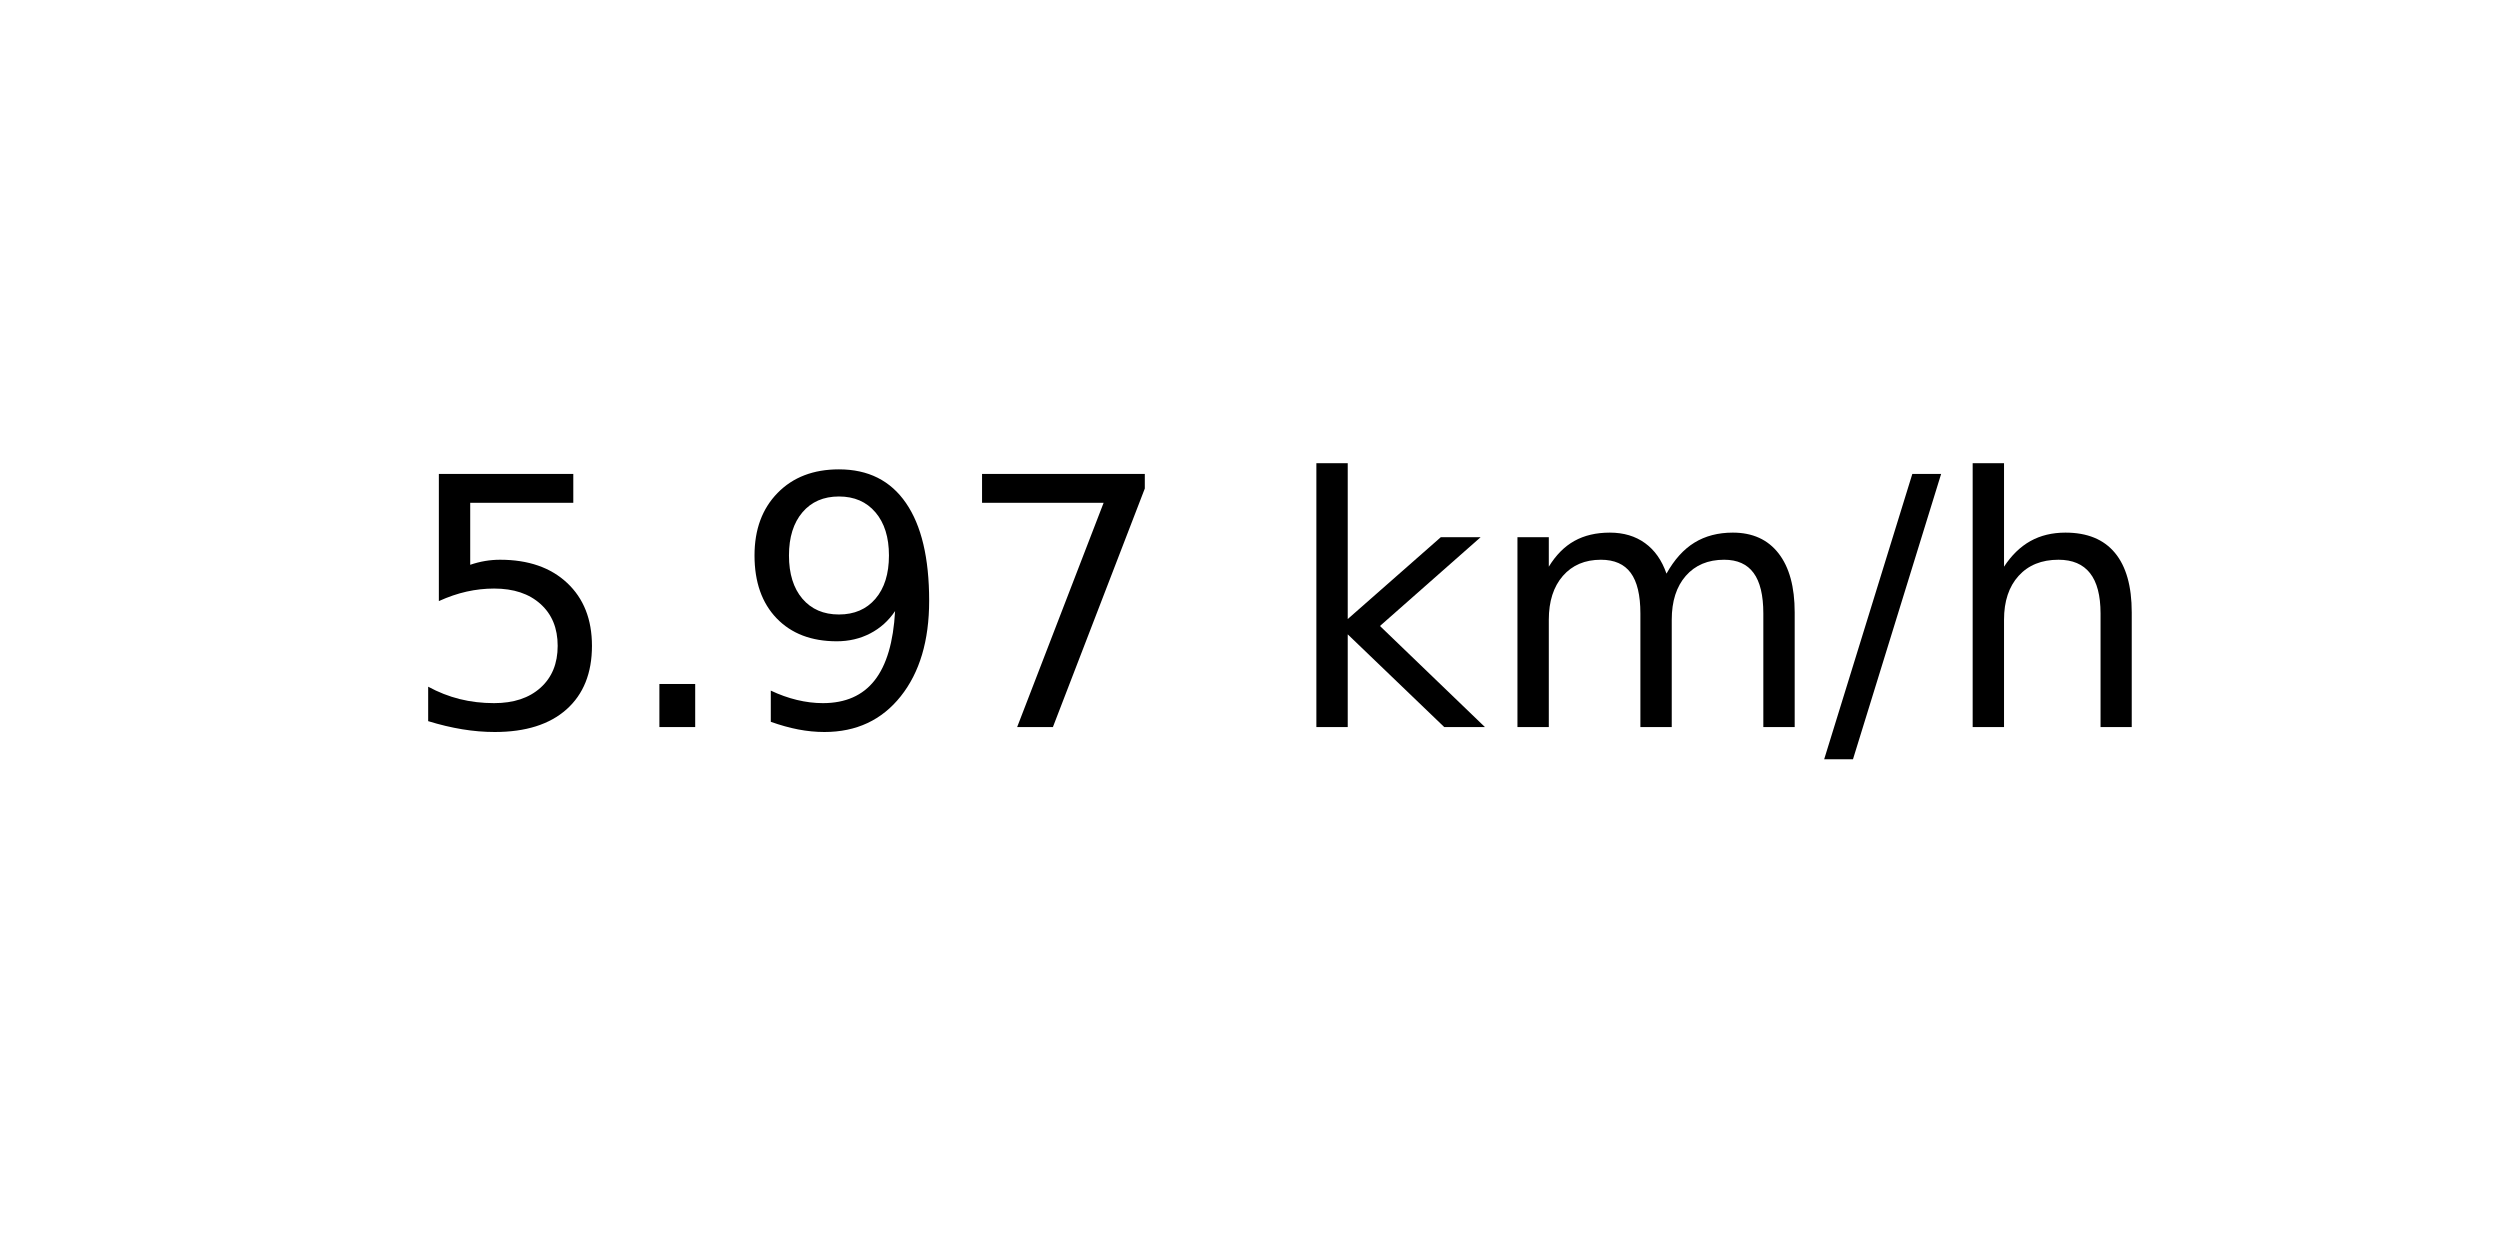
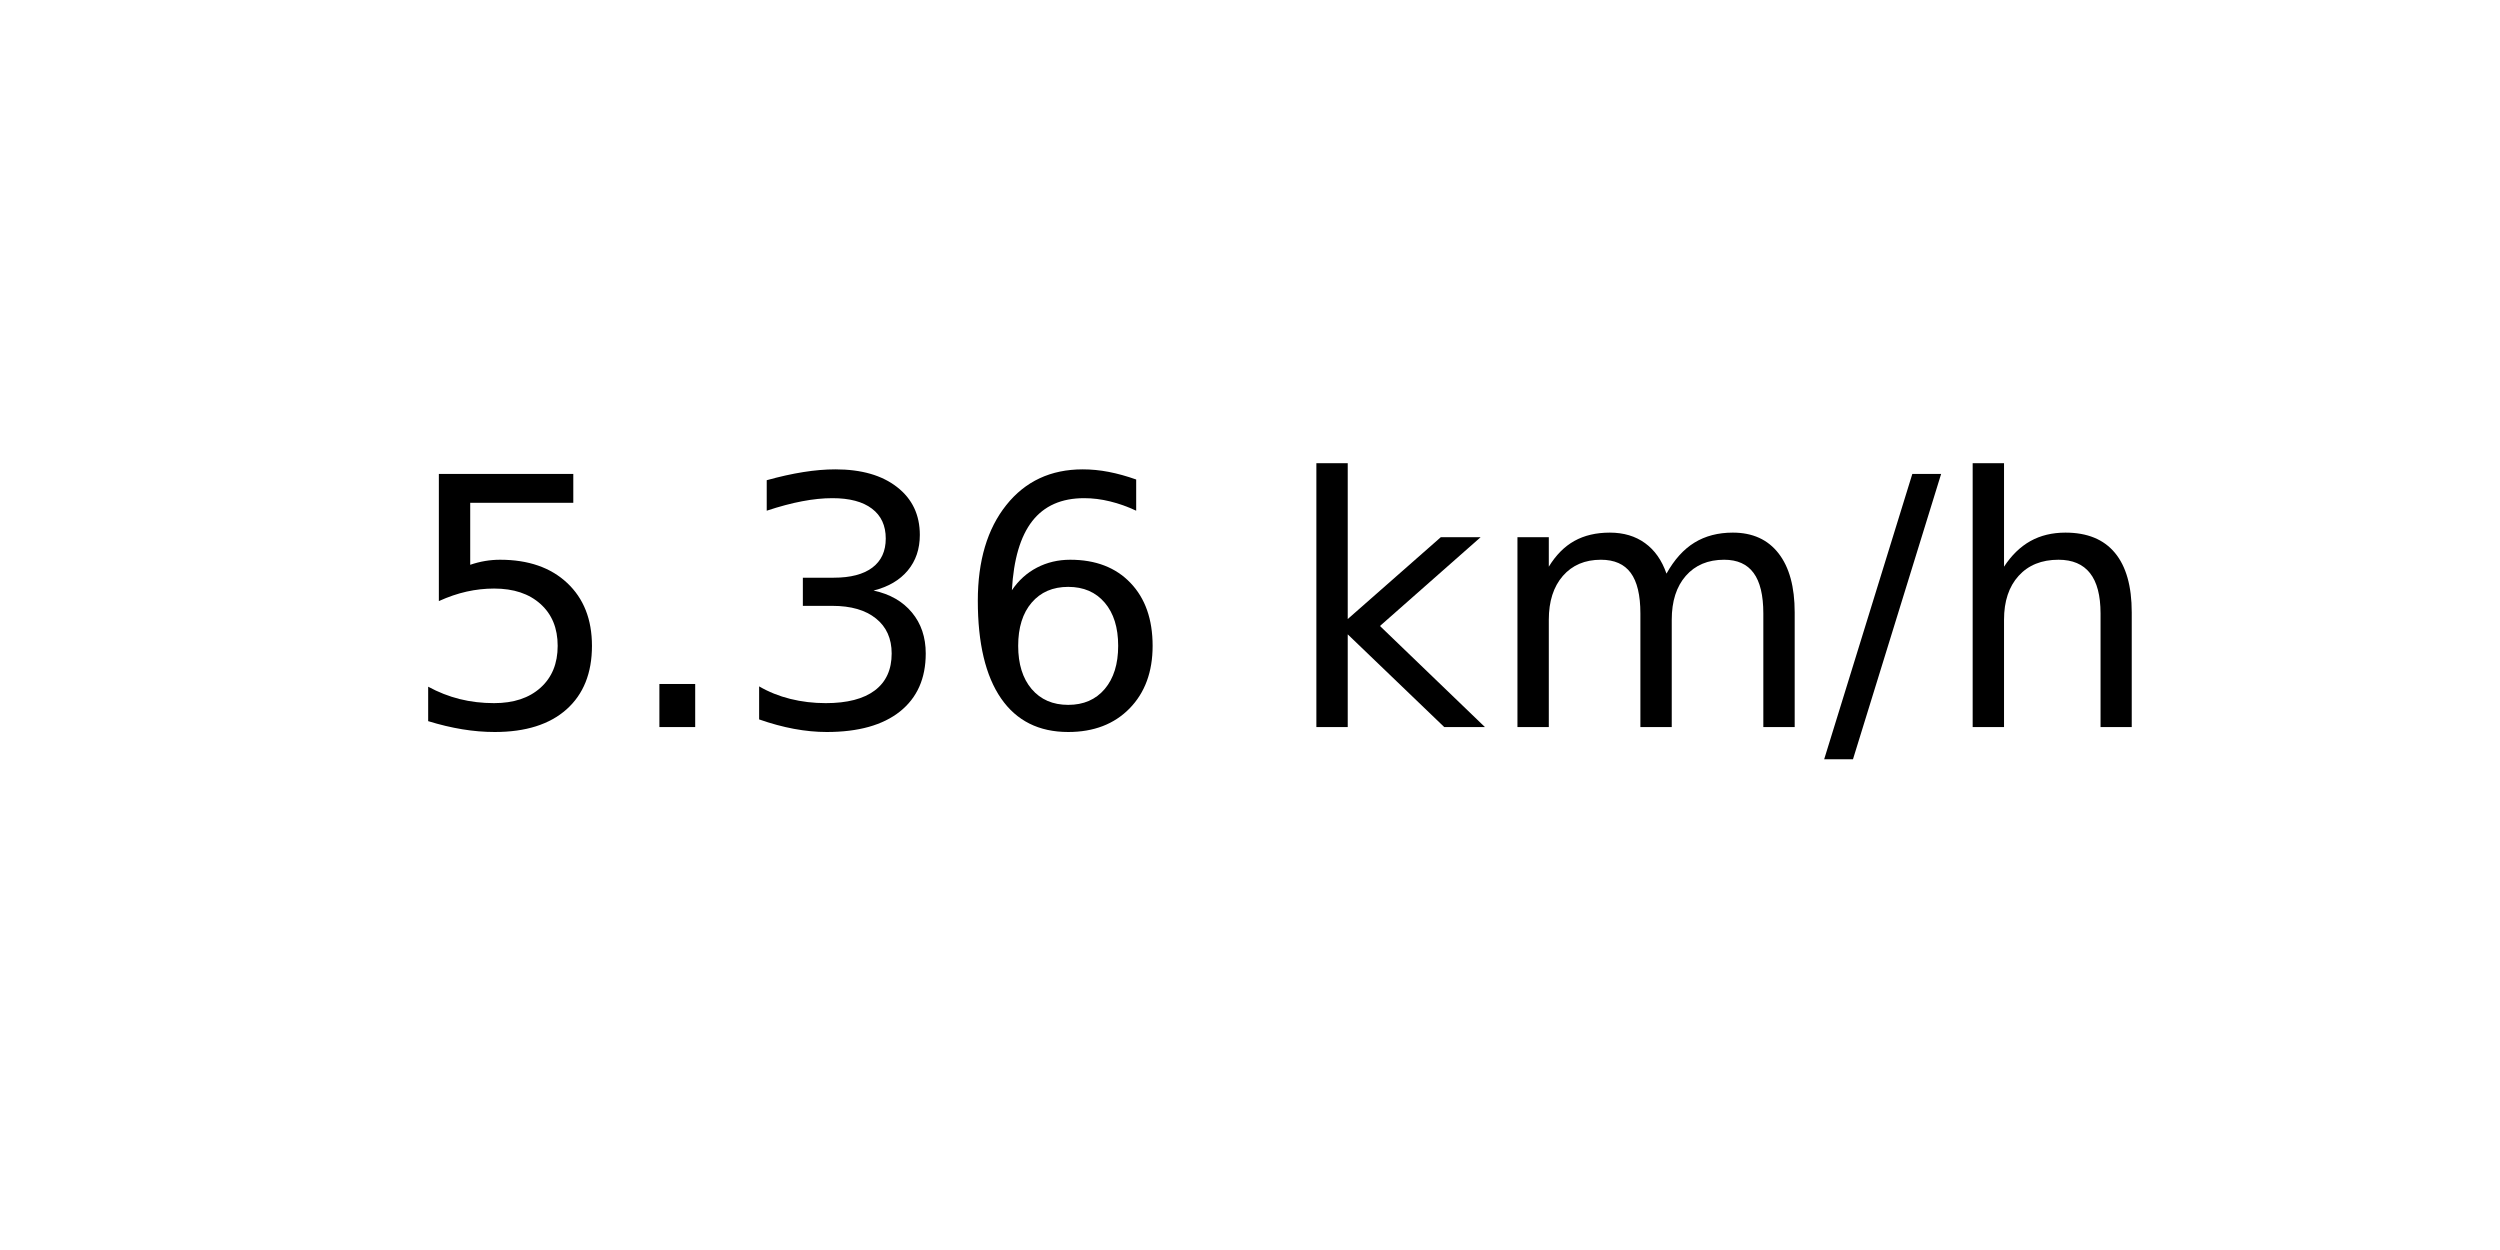
<svg xmlns="http://www.w3.org/2000/svg" xmlns:xlink="http://www.w3.org/1999/xlink" width="72pt" height="36pt" viewBox="0 0 72 36" version="1.1">
  <defs>
    <style type="text/css">*{stroke-linejoin: round; stroke-linecap: butt}</style>
  </defs>
  <g id="figure_1">
    <g id="axes_1">
      <g id="text_1">
        <g transform="translate(11.55937 20.93937) scale(0.1 -0.1)">
          <defs>
            <path id="DejaVuSans-35" d="M 691 4666  L 3169 4666  L 3169 4134  L 1269 4134  L 1269 2991  Q 1406 3038 1543 3061  Q 1681 3084 1819 3084  Q 2600 3084 3056 2656  Q 3513 2228 3513 1497  Q 3513 744 3044 326  Q 2575 -91 1722 -91  Q 1428 -91 1123 -41  Q 819 9 494 109  L 494 744  Q 775 591 1075 516  Q 1375 441 1709 441  Q 2250 441 2565 725  Q 2881 1009 2881 1497  Q 2881 1984 2565 2268  Q 2250 2553 1709 2553  Q 1456 2553 1204 2497  Q 953 2441 691 2322  L 691 4666  z " transform="scale(0.015625)" />
            <path id="DejaVuSans-2e" d="M 684 794  L 1344 794  L 1344 0  L 684 0  L 684 794  z " transform="scale(0.015625)" />
-             <path id="DejaVuSans-39" d="M 703 97  L 703 672  Q 941 559 1184 500  Q 1428 441 1663 441  Q 2288 441 2617 861  Q 2947 1281 2994 2138  Q 2813 1869 2534 1725  Q 2256 1581 1919 1581  Q 1219 1581 811 2004  Q 403 2428 403 3163  Q 403 3881 828 4315  Q 1253 4750 1959 4750  Q 2769 4750 3195 4129  Q 3622 3509 3622 2328  Q 3622 1225 3098 567  Q 2575 -91 1691 -91  Q 1453 -91 1209 -44  Q 966 3 703 97  z M 1959 2075  Q 2384 2075 2632 2365  Q 2881 2656 2881 3163  Q 2881 3666 2632 3958  Q 2384 4250 1959 4250  Q 1534 4250 1286 3958  Q 1038 3666 1038 3163  Q 1038 2656 1286 2365  Q 1534 2075 1959 2075  z " transform="scale(0.015625)" />
-             <path id="DejaVuSans-37" d="M 525 4666  L 3525 4666  L 3525 4397  L 1831 0  L 1172 0  L 2766 4134  L 525 4134  L 525 4666  z " transform="scale(0.015625)" />
+             <path id="DejaVuSans-33" d="M 2597 2516  Q 3050 2419 3304 2112  Q 3559 1806 3559 1356  Q 3559 666 3084 287  Q 2609 -91 1734 -91  Q 1441 -91 1130 -33  Q 819 25 488 141  L 488 750  Q 750 597 1062 519  Q 1375 441 1716 441  Q 2309 441 2620 675  Q 2931 909 2931 1356  Q 2931 1769 2642 2001  Q 2353 2234 1838 2234  L 1294 2234  L 1294 2753  L 1863 2753  Q 2328 2753 2575 2939  Q 2822 3125 2822 3475  Q 2822 3834 2567 4026  Q 2313 4219 1838 4219  Q 1578 4219 1281 4162  Q 984 4106 628 3988  L 628 4550  Q 988 4650 1302 4700  Q 1616 4750 1894 4750  Q 2613 4750 3031 4423  Q 3450 4097 3450 3541  Q 3450 3153 3228 2886  Q 3006 2619 2597 2516  z " transform="scale(0.015625)" />
+             <path id="DejaVuSans-36" d="M 2113 2584  Q 1688 2584 1439 2293  Q 1191 2003 1191 1497  Q 1191 994 1439 701  Q 1688 409 2113 409  Q 2538 409 2786 701  Q 3034 994 3034 1497  Q 3034 2003 2786 2293  Q 2538 2584 2113 2584  z M 3366 4563  L 3366 3988  Q 3128 4100 2886 4159  Q 2644 4219 2406 4219  Q 1781 4219 1451 3797  Q 1122 3375 1075 2522  Q 1259 2794 1537 2939  Q 1816 3084 2150 3084  Q 2853 3084 3261 2657  Q 3669 2231 3669 1497  Q 3669 778 3244 343  Q 2819 -91 2113 -91  Q 1303 -91 875 529  Q 447 1150 447 2328  Q 447 3434 972 4092  Q 1497 4750 2381 4750  Q 2619 4750 2861 4703  Q 3103 4656 3366 4563  z " transform="scale(0.015625)" />
            <path id="DejaVuSans-20" transform="scale(0.015625)" />
            <path id="DejaVuSans-6b" d="M 581 4863  L 1159 4863  L 1159 1991  L 2875 3500  L 3609 3500  L 1753 1863  L 3688 0  L 2938 0  L 1159 1709  L 1159 0  L 581 0  L 581 4863  z " transform="scale(0.015625)" />
            <path id="DejaVuSans-6d" d="M 3328 2828  Q 3544 3216 3844 3400  Q 4144 3584 4550 3584  Q 5097 3584 5394 3201  Q 5691 2819 5691 2113  L 5691 0  L 5113 0  L 5113 2094  Q 5113 2597 4934 2840  Q 4756 3084 4391 3084  Q 3944 3084 3684 2787  Q 3425 2491 3425 1978  L 3425 0  L 2847 0  L 2847 2094  Q 2847 2600 2669 2842  Q 2491 3084 2119 3084  Q 1678 3084 1418 2786  Q 1159 2488 1159 1978  L 1159 0  L 581 0  L 581 3500  L 1159 3500  L 1159 2956  Q 1356 3278 1631 3431  Q 1906 3584 2284 3584  Q 2666 3584 2933 3390  Q 3200 3197 3328 2828  z " transform="scale(0.015625)" />
            <path id="DejaVuSans-2f" d="M 1625 4666  L 2156 4666  L 531 -594  L 0 -594  L 1625 4666  z " transform="scale(0.015625)" />
            <path id="DejaVuSans-68" d="M 3513 2113  L 3513 0  L 2938 0  L 2938 2094  Q 2938 2591 2744 2837  Q 2550 3084 2163 3084  Q 1697 3084 1428 2787  Q 1159 2491 1159 1978  L 1159 0  L 581 0  L 581 4863  L 1159 4863  L 1159 2956  Q 1366 3272 1645 3428  Q 1925 3584 2291 3584  Q 2894 3584 3203 3211  Q 3513 2838 3513 2113  z " transform="scale(0.015625)" />
          </defs>
          <use xlink:href="#DejaVuSans-35" />
          <use xlink:href="#DejaVuSans-2e" x="63.623" />
-           <use xlink:href="#DejaVuSans-39" x="95.41" />
-           <use xlink:href="#DejaVuSans-37" x="159.033" />
+           <use xlink:href="#DejaVuSans-33" x="95.41" />
+           <use xlink:href="#DejaVuSans-36" x="159.033" />
          <use xlink:href="#DejaVuSans-20" x="222.656" />
          <use xlink:href="#DejaVuSans-6b" x="254.443" />
          <use xlink:href="#DejaVuSans-6d" x="312.354" />
          <use xlink:href="#DejaVuSans-2f" x="409.766" />
          <use xlink:href="#DejaVuSans-68" x="443.457" />
        </g>
      </g>
    </g>
  </g>
</svg>
